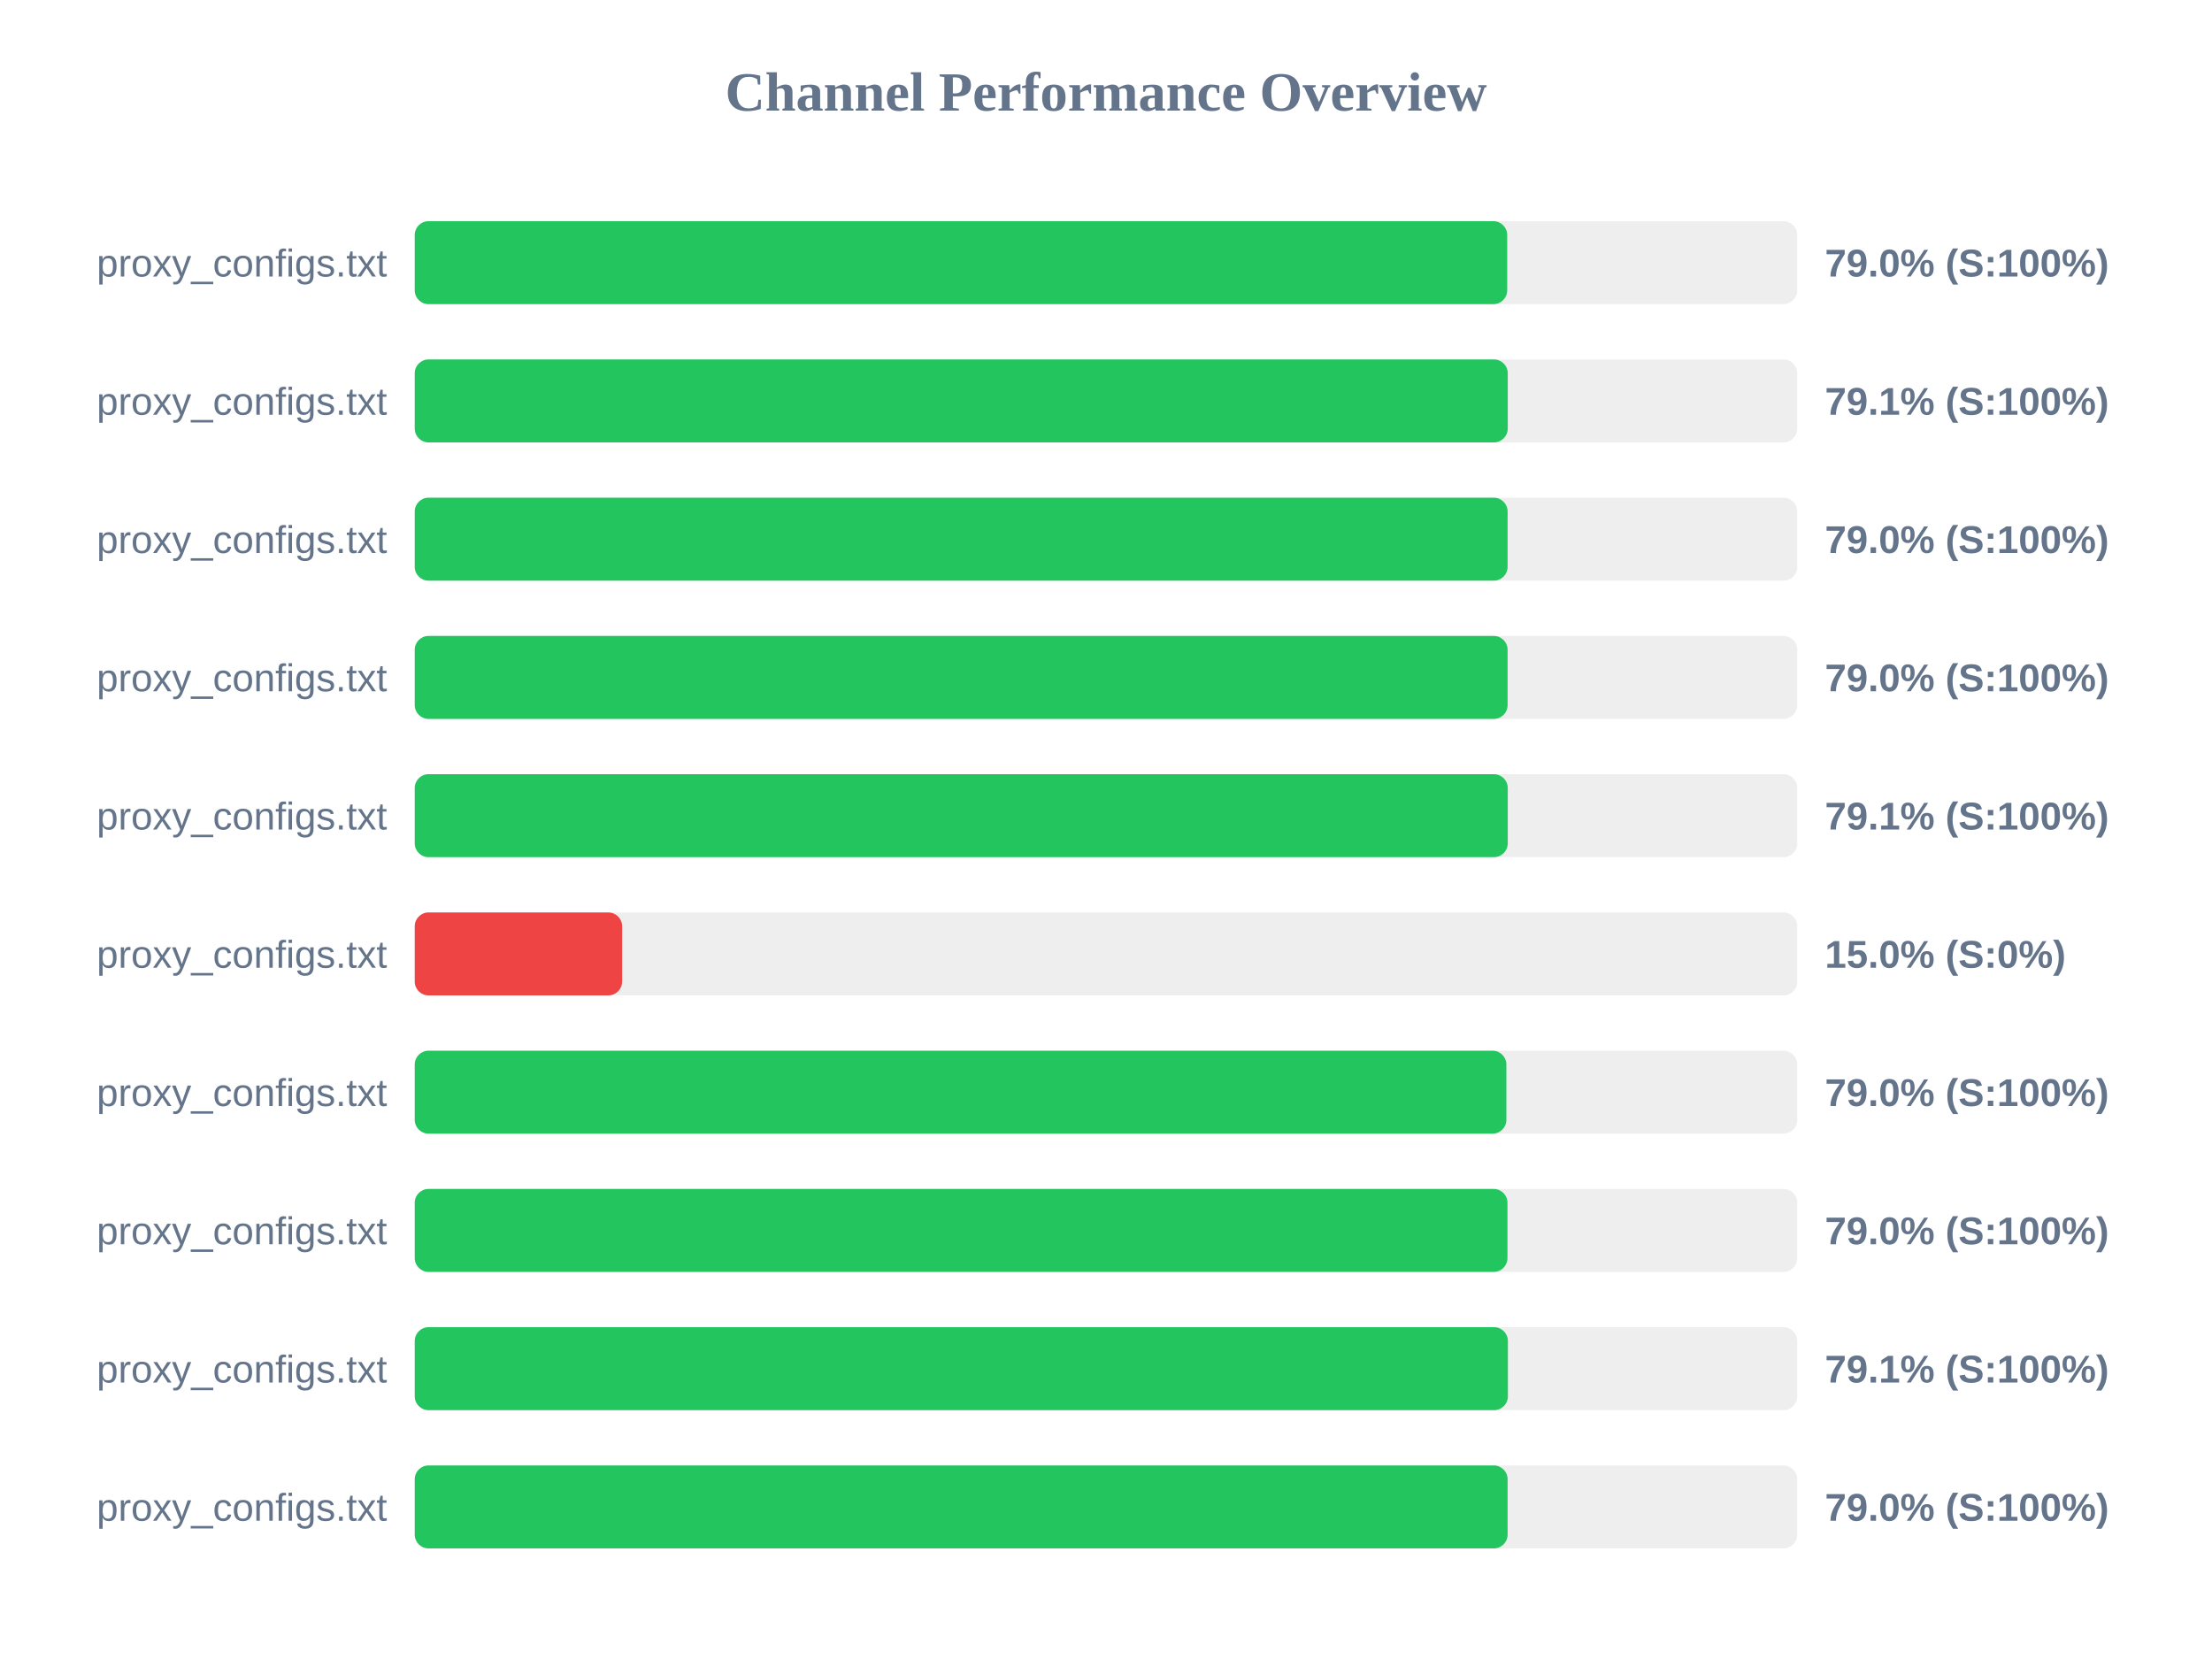
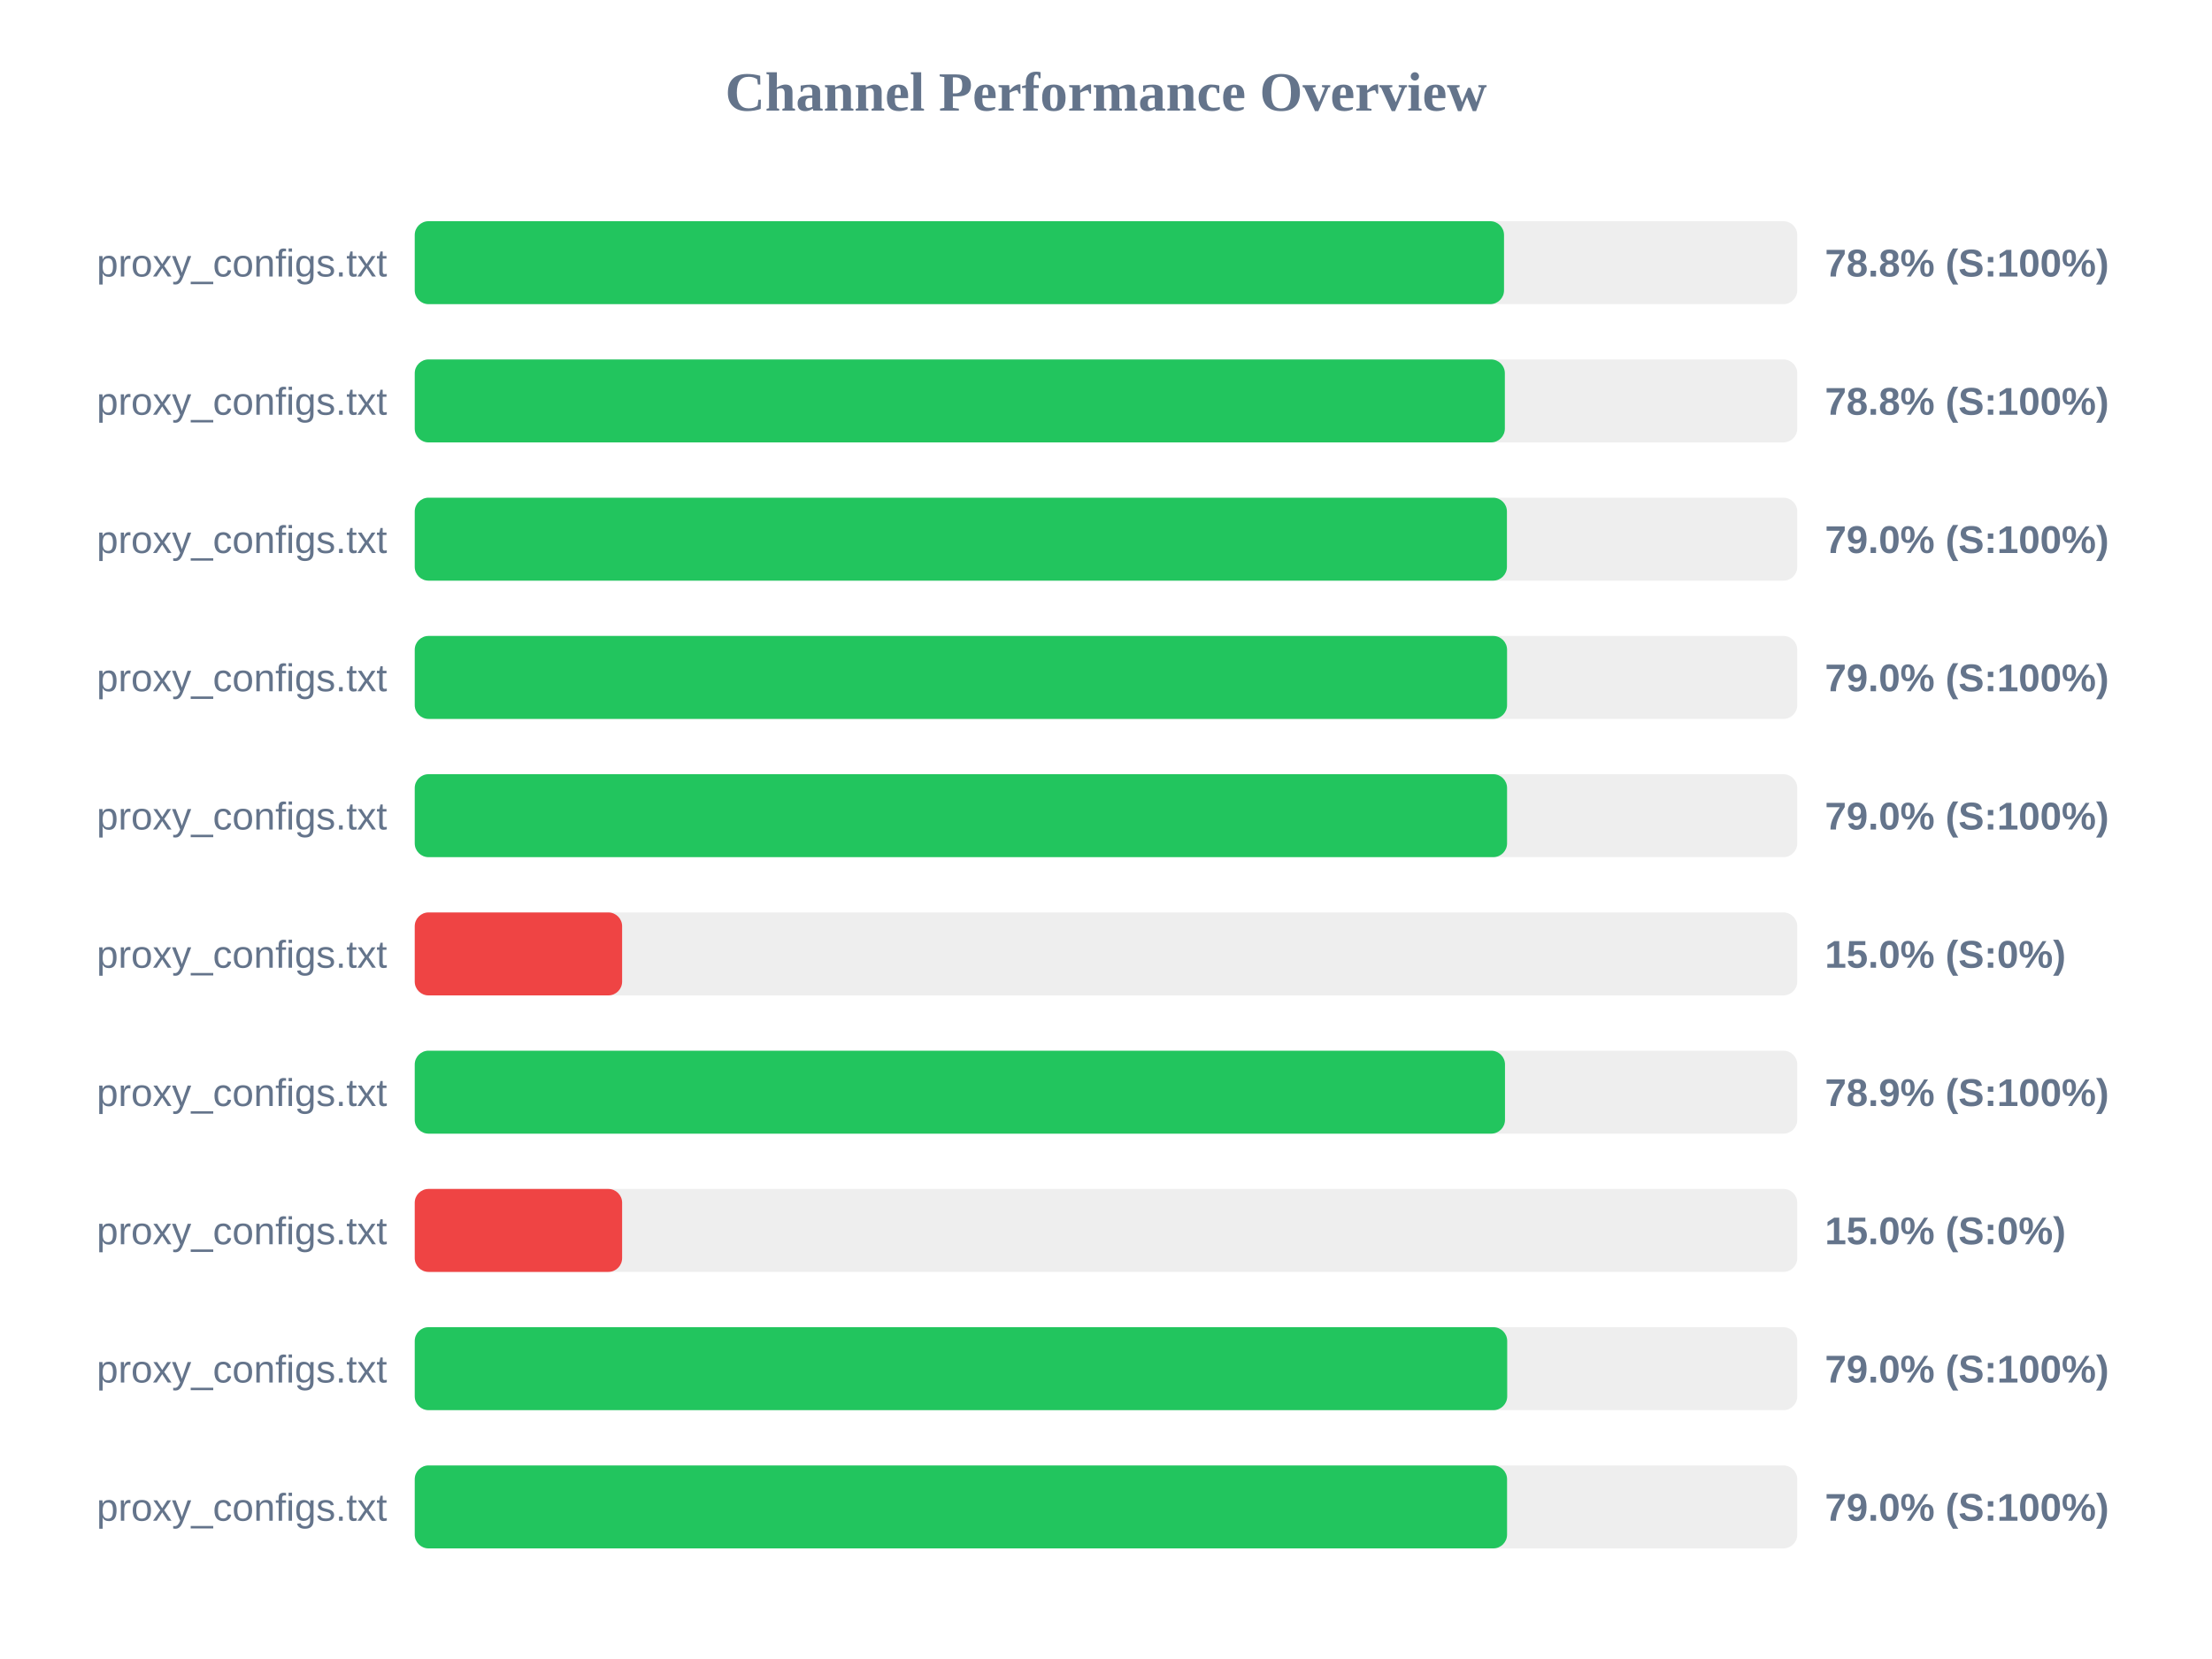
<svg xmlns="http://www.w3.org/2000/svg" width="800" height="600" version="1.1">
  <style>
        .row { font: 14px Arial; fill: #64748b; }
        .score { font: bold 14px Arial; fill: #64748b; }
    </style>
  <text x="400" y="40" text-anchor="middle" font-size="20px" font-weight="bold" fill="#64748b">Channel Performance Overview</text>
  <rect x="150" y="80" width="500" height="30" fill="#eee" rx="5" />
-   <rect x="150" y="80" width="395.1" height="30" fill="#22c55e" rx="5" />
+   <rect x="150" y="80" width="393.95" height="30" fill="#22c55e" rx="5" />
  <text x="140" y="100" text-anchor="end" class="row">proxy_configs.txt</text>
-   <text x="660" y="100" text-anchor="start" class="score">79.0% (S:100%)</text>
+   <text x="660" y="100" text-anchor="start" class="score">78.8% (S:100%)</text>
  <rect x="150" y="130" width="500" height="30" fill="#eee" rx="5" />
-   <rect x="150" y="130" width="395.3" height="30" fill="#22c55e" rx="5" />
+   <rect x="150" y="130" width="394.25" height="30" fill="#22c55e" rx="5" />
  <text x="140" y="150" text-anchor="end" class="row">proxy_configs.txt</text>
-   <text x="660" y="150" text-anchor="start" class="score">79.1% (S:100%)</text>
+   <text x="660" y="150" text-anchor="start" class="score">78.8% (S:100%)</text>
  <rect x="150" y="180" width="500" height="30" fill="#eee" rx="5" />
-   <rect x="150" y="180" width="395.25" height="30" fill="#22c55e" rx="5" />
+   <rect x="150" y="180" width="395.0" height="30" fill="#22c55e" rx="5" />
  <text x="140" y="200" text-anchor="end" class="row">proxy_configs.txt</text>
  <text x="660" y="200" text-anchor="start" class="score">79.0% (S:100%)</text>
  <rect x="150" y="230" width="500" height="30" fill="#eee" rx="5" />
-   <rect x="150" y="230" width="395.25" height="30" fill="#22c55e" rx="5" />
+   <rect x="150" y="230" width="395.05" height="30" fill="#22c55e" rx="5" />
  <text x="140" y="250" text-anchor="end" class="row">proxy_configs.txt</text>
  <text x="660" y="250" text-anchor="start" class="score">79.0% (S:100%)</text>
  <rect x="150" y="280" width="500" height="30" fill="#eee" rx="5" />
-   <rect x="150" y="280" width="395.3" height="30" fill="#22c55e" rx="5" />
+   <rect x="150" y="280" width="395.05" height="30" fill="#22c55e" rx="5" />
  <text x="140" y="300" text-anchor="end" class="row">proxy_configs.txt</text>
-   <text x="660" y="300" text-anchor="start" class="score">79.1% (S:100%)</text>
+   <text x="660" y="300" text-anchor="start" class="score">79.0% (S:100%)</text>
  <rect x="150" y="330" width="500" height="30" fill="#eee" rx="5" />
  <rect x="150" y="330" width="75.0" height="30" fill="#ef4444" rx="5" />
  <text x="140" y="350" text-anchor="end" class="row">proxy_configs.txt</text>
  <text x="660" y="350" text-anchor="start" class="score">15.0% (S:0%)</text>
  <rect x="150" y="380" width="500" height="30" fill="#eee" rx="5" />
-   <rect x="150" y="380" width="394.8" height="30" fill="#22c55e" rx="5" />
+   <rect x="150" y="380" width="394.3" height="30" fill="#22c55e" rx="5" />
  <text x="140" y="400" text-anchor="end" class="row">proxy_configs.txt</text>
-   <text x="660" y="400" text-anchor="start" class="score">79.0% (S:100%)</text>
+   <text x="660" y="400" text-anchor="start" class="score">78.9% (S:100%)</text>
  <rect x="150" y="430" width="500" height="30" fill="#eee" rx="5" />
-   <rect x="150" y="430" width="395.2" height="30" fill="#22c55e" rx="5" />
+   <rect x="150" y="430" width="75.0" height="30" fill="#ef4444" rx="5" />
  <text x="140" y="450" text-anchor="end" class="row">proxy_configs.txt</text>
-   <text x="660" y="450" text-anchor="start" class="score">79.0% (S:100%)</text>
+   <text x="660" y="450" text-anchor="start" class="score">15.0% (S:0%)</text>
  <rect x="150" y="480" width="500" height="30" fill="#eee" rx="5" />
-   <rect x="150" y="480" width="395.35" height="30" fill="#22c55e" rx="5" />
+   <rect x="150" y="480" width="395.1" height="30" fill="#22c55e" rx="5" />
  <text x="140" y="500" text-anchor="end" class="row">proxy_configs.txt</text>
-   <text x="660" y="500" text-anchor="start" class="score">79.1% (S:100%)</text>
+   <text x="660" y="500" text-anchor="start" class="score">79.0% (S:100%)</text>
  <rect x="150" y="530" width="500" height="30" fill="#eee" rx="5" />
-   <rect x="150" y="530" width="395.25" height="30" fill="#22c55e" rx="5" />
+   <rect x="150" y="530" width="395.05" height="30" fill="#22c55e" rx="5" />
  <text x="140" y="550" text-anchor="end" class="row">proxy_configs.txt</text>
  <text x="660" y="550" text-anchor="start" class="score">79.0% (S:100%)</text>
</svg>
